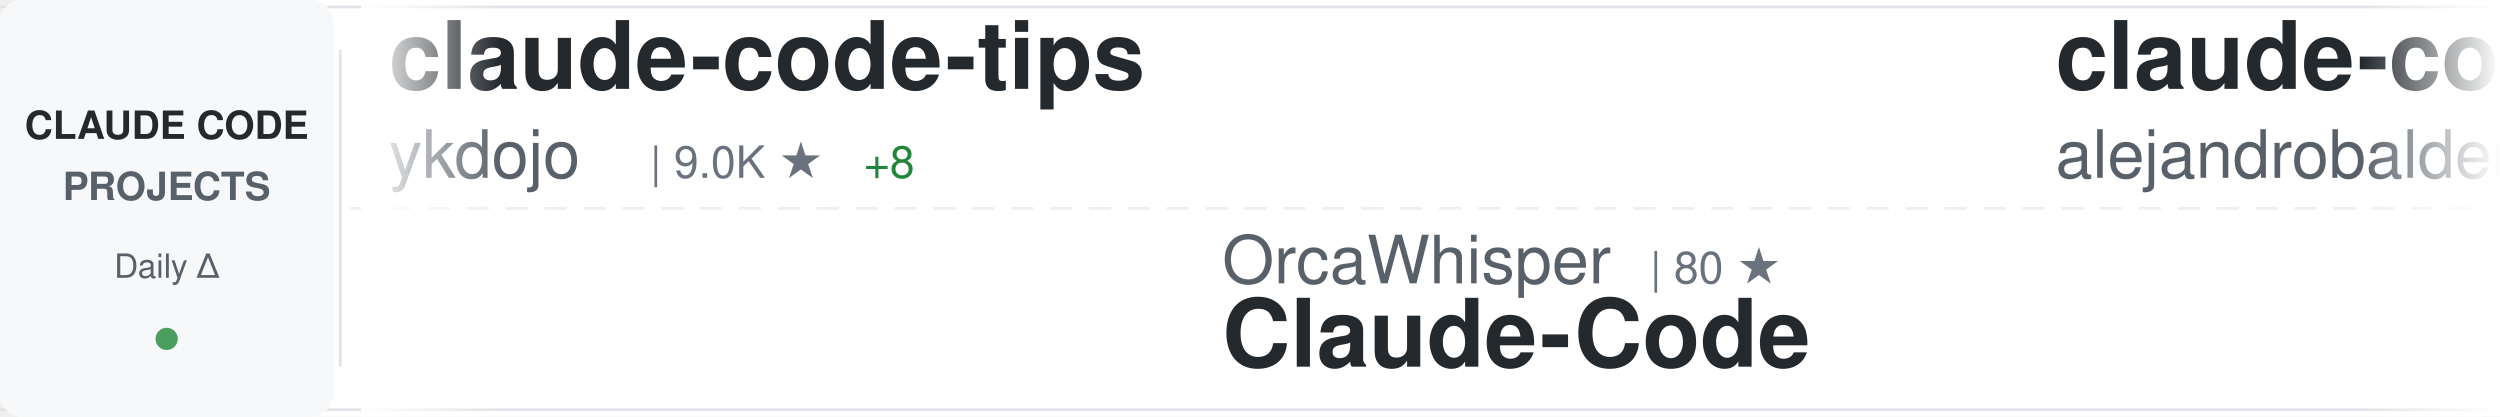
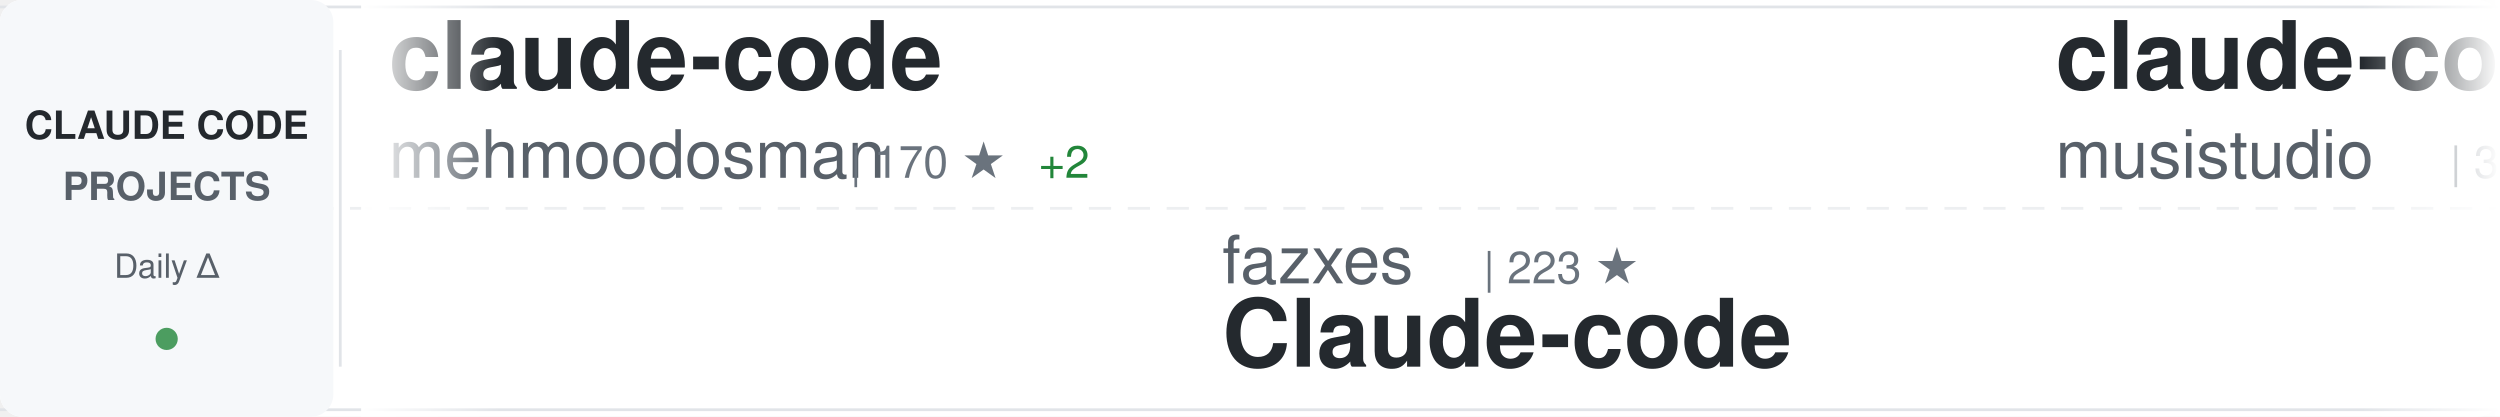
<svg xmlns="http://www.w3.org/2000/svg" width="900" height="150">
  <defs>
    <linearGradient id="awesomeLeftFade" x1="0%" y1="0%" x2="100%" y2="0%">
      <stop offset="0%" style="stop-color:#ffffff;stop-opacity:1" />
      <stop offset="100%" style="stop-color:#ffffff;stop-opacity:0" />
    </linearGradient>
    <linearGradient id="awesomeRightFade" x1="0%" y1="0%" x2="100%" y2="0%">
      <stop offset="0%" style="stop-color:#ffffff;stop-opacity:0" />
      <stop offset="100%" style="stop-color:#ffffff;stop-opacity:1" />
    </linearGradient>
  </defs>
  <rect width="900" height="150" fill="#ffffff" rx="8" />
  <rect x="0" y="2" width="900" height="1" fill="#e1e4e8" />
  <rect x="0" y="147" width="900" height="1" fill="#e1e4e8" />
  <line x1="0" y1="75" x2="900" y2="75" stroke="#e1e4e8" stroke-width="1" stroke-dasharray="8 6" opacity="0.6" />
  <rect x="0" y="0" width="120" height="150" fill="#f6f8fa" rx="8" />
  <text x="60" y="50" font-family="-apple-system, BlinkMacSystemFont, 'Segoe UI', Helvetica, Arial, sans-serif" font-size="14" font-weight="600" fill="#24292e" text-anchor="middle">CLAUDE CODE</text>
  <text x="60" y="72" font-family="-apple-system, BlinkMacSystemFont, 'Segoe UI', Helvetica, Arial, sans-serif" font-size="14" font-weight="600" fill="#586069" text-anchor="middle">PROJECTS</text>
  <text x="60" y="100" font-family="-apple-system, BlinkMacSystemFont, 'Segoe UI', Helvetica, Arial, sans-serif" font-size="12" font-weight="500" fill="#586069" text-anchor="middle">Daily Δ</text>
  <circle cx="60" cy="122" r="4" fill="#22863a" opacity="0.8" />
  <rect x="122" y="18" width="1" height="114" fill="#e1e4e8" />
  <clipPath id="awesomeTickerClip">
    <rect x="130" y="0" width="770" height="150" />
  </clipPath>
  <g clip-path="url(#awesomeTickerClip)">
    <g id="awesomeTickerItems">
      <animateTransform attributeName="transform" attributeType="XML" type="translate" from="0 0" to="-3000 0" dur="54s" repeatCount="indefinite" />
      <g transform="translate(0, 0)">
-         <text x="140" y="32" font-family="-apple-system, BlinkMacSystemFont, 'Segoe UI', Helvetica, Arial, sans-serif" font-size="34" font-weight="600" fill="#24292e">claude-code-tips</text>
-         <text x="140" y="64" font-family="-apple-system, BlinkMacSystemFont, 'Segoe UI', Helvetica, Arial, sans-serif" font-size="24" font-weight="400" fill="#586069">ykdojo</text>
-         <text x="234" y="64" font-family="-apple-system, BlinkMacSystemFont, 'Segoe UI', Helvetica, Arial, sans-serif" font-size="16" font-weight="500" fill="#6a737d">| 9.0K ★</text>
-         <text x="311" y="64" font-family="-apple-system, BlinkMacSystemFont, 'Segoe UI', Helvetica, Arial, sans-serif" font-size="16" font-weight="500" fill="#22863a"> +8</text>
+         <text x="140" y="32" font-family="-apple-system, BlinkMacSystemFont, 'Segoe UI', Helvetica, Arial, sans-serif" font-size="34" font-weight="600" fill="#24292e">claude-code</text>
+         <text x="140" y="64" font-family="-apple-system, BlinkMacSystemFont, 'Segoe UI', Helvetica, Arial, sans-serif" font-size="24" font-weight="400" fill="#586069">mehmoodosman</text>
+         <text x="306" y="64" font-family="-apple-system, BlinkMacSystemFont, 'Segoe UI', Helvetica, Arial, sans-serif" font-size="16" font-weight="500" fill="#6a737d">| 170 ★</text>
+         <text x="374" y="64" font-family="-apple-system, BlinkMacSystemFont, 'Segoe UI', Helvetica, Arial, sans-serif" font-size="16" font-weight="500" fill="#22863a"> +2</text>
      </g>
      <g transform="translate(300, 0)">
-         <text x="140" y="102" font-family="-apple-system, BlinkMacSystemFont, 'Segoe UI', Helvetica, Arial, sans-serif" font-size="24" font-weight="400" fill="#586069">OrcaWhisper</text>
-         <text x="294" y="102" font-family="-apple-system, BlinkMacSystemFont, 'Segoe UI', Helvetica, Arial, sans-serif" font-size="16" font-weight="500" fill="#6a737d">| 80 ★</text>
-         <text x="140" y="132" font-family="-apple-system, BlinkMacSystemFont, 'Segoe UI', Helvetica, Arial, sans-serif" font-size="34" font-weight="600" fill="#24292e">Claude-Code</text>
+         <text x="140" y="102" font-family="-apple-system, BlinkMacSystemFont, 'Segoe UI', Helvetica, Arial, sans-serif" font-size="24" font-weight="400" fill="#586069">fazxes</text>
+         <text x="234" y="102" font-family="-apple-system, BlinkMacSystemFont, 'Segoe UI', Helvetica, Arial, sans-serif" font-size="16" font-weight="500" fill="#6a737d">| 223 ★</text>
+         <text x="140" y="132" font-family="-apple-system, BlinkMacSystemFont, 'Segoe UI', Helvetica, Arial, sans-serif" font-size="34" font-weight="600" fill="#24292e">Claude-code</text>
      </g>
      <g transform="translate(600, 0)">
-         <text x="140" y="32" font-family="-apple-system, BlinkMacSystemFont, 'Segoe UI', Helvetica, Arial, sans-serif" font-size="34" font-weight="600" fill="#24292e">claude-code-from-source</text>
-         <text x="140" y="64" font-family="-apple-system, BlinkMacSystemFont, 'Segoe UI', Helvetica, Arial, sans-serif" font-size="24" font-weight="400" fill="#586069">alejandrobalderas</text>
-         <text x="366" y="64" font-family="-apple-system, BlinkMacSystemFont, 'Segoe UI', Helvetica, Arial, sans-serif" font-size="16" font-weight="500" fill="#6a737d">| 2.4K ★</text>
-         <text x="443" y="64" font-family="-apple-system, BlinkMacSystemFont, 'Segoe UI', Helvetica, Arial, sans-serif" font-size="16" font-weight="500" fill="#22863a"> +11</text>
+         <text x="140" y="32" font-family="-apple-system, BlinkMacSystemFont, 'Segoe UI', Helvetica, Arial, sans-serif" font-size="34" font-weight="600" fill="#24292e">claude-code-router</text>
+         <text x="140" y="64" font-family="-apple-system, BlinkMacSystemFont, 'Segoe UI', Helvetica, Arial, sans-serif" font-size="24" font-weight="400" fill="#586069">musistudio</text>
+         <text x="282" y="64" font-family="-apple-system, BlinkMacSystemFont, 'Segoe UI', Helvetica, Arial, sans-serif" font-size="16" font-weight="500" fill="#6a737d">| 35.5K ★</text>
+         <text x="368" y="64" font-family="-apple-system, BlinkMacSystemFont, 'Segoe UI', Helvetica, Arial, sans-serif" font-size="16" font-weight="500" fill="#22863a"> +35</text>
      </g>
      <g transform="translate(900, 0)">
-         <text x="140" y="102" font-family="-apple-system, BlinkMacSystemFont, 'Segoe UI', Helvetica, Arial, sans-serif" font-size="24" font-weight="400" fill="#586069">edmund-io</text>
-         <text x="270" y="102" font-family="-apple-system, BlinkMacSystemFont, 'Segoe UI', Helvetica, Arial, sans-serif" font-size="16" font-weight="500" fill="#6a737d">| 1.5K ★</text>
-         <text x="347" y="102" font-family="-apple-system, BlinkMacSystemFont, 'Segoe UI', Helvetica, Arial, sans-serif" font-size="16" font-weight="500" fill="#22863a"> +1</text>
-         <text x="140" y="132" font-family="-apple-system, BlinkMacSystemFont, 'Segoe UI', Helvetica, Arial, sans-serif" font-size="34" font-weight="600" fill="#24292e">edmunds-claude-code</text>
+         <text x="140" y="102" font-family="-apple-system, BlinkMacSystemFont, 'Segoe UI', Helvetica, Arial, sans-serif" font-size="24" font-weight="400" fill="#586069">anthropics</text>
+         <text x="282" y="102" font-family="-apple-system, BlinkMacSystemFont, 'Segoe UI', Helvetica, Arial, sans-serif" font-size="16" font-weight="500" fill="#6a737d">| 890 ★</text>
+         <text x="140" y="132" font-family="-apple-system, BlinkMacSystemFont, 'Segoe UI', Helvetica, Arial, sans-serif" font-size="34" font-weight="600" fill="#24292e">claude-code-base-action</text>
      </g>
      <g transform="translate(1200, 0)">
-         <text x="140" y="32" font-family="-apple-system, BlinkMacSystemFont, 'Segoe UI', Helvetica, Arial, sans-serif" font-size="34" font-weight="600" fill="#24292e">claude-code-ultimate-gui...</text>
-         <text x="140" y="64" font-family="-apple-system, BlinkMacSystemFont, 'Segoe UI', Helvetica, Arial, sans-serif" font-size="24" font-weight="400" fill="#586069">FlorianBruniaux</text>
-         <text x="342" y="64" font-family="-apple-system, BlinkMacSystemFont, 'Segoe UI', Helvetica, Arial, sans-serif" font-size="16" font-weight="500" fill="#6a737d">| 5.3K ★</text>
-         <text x="419" y="64" font-family="-apple-system, BlinkMacSystemFont, 'Segoe UI', Helvetica, Arial, sans-serif" font-size="16" font-weight="500" fill="#22863a"> +18</text>
+         <text x="140" y="32" font-family="-apple-system, BlinkMacSystemFont, 'Segoe UI', Helvetica, Arial, sans-serif" font-size="34" font-weight="600" fill="#24292e">CLIProxyAPI</text>
+         <text x="140" y="64" font-family="-apple-system, BlinkMacSystemFont, 'Segoe UI', Helvetica, Arial, sans-serif" font-size="24" font-weight="400" fill="#586069">router-for-me</text>
+         <text x="318" y="64" font-family="-apple-system, BlinkMacSystemFont, 'Segoe UI', Helvetica, Arial, sans-serif" font-size="16" font-weight="500" fill="#6a737d">| 39.0K ★</text>
+         <text x="404" y="64" font-family="-apple-system, BlinkMacSystemFont, 'Segoe UI', Helvetica, Arial, sans-serif" font-size="16" font-weight="500" fill="#22863a"> +110</text>
      </g>
      <g transform="translate(1500, 0)">
-         <text x="140" y="102" font-family="-apple-system, BlinkMacSystemFont, 'Segoe UI', Helvetica, Arial, sans-serif" font-size="24" font-weight="400" fill="#586069">nicedreamzapp</text>
-         <text x="318" y="102" font-family="-apple-system, BlinkMacSystemFont, 'Segoe UI', Helvetica, Arial, sans-serif" font-size="16" font-weight="500" fill="#6a737d">| 2.9K ★</text>
-         <text x="395" y="102" font-family="-apple-system, BlinkMacSystemFont, 'Segoe UI', Helvetica, Arial, sans-serif" font-size="16" font-weight="500" fill="#22863a"> +8</text>
-         <text x="140" y="132" font-family="-apple-system, BlinkMacSystemFont, 'Segoe UI', Helvetica, Arial, sans-serif" font-size="34" font-weight="600" fill="#24292e">claude-code-local</text>
+         <text x="140" y="102" font-family="-apple-system, BlinkMacSystemFont, 'Segoe UI', Helvetica, Arial, sans-serif" font-size="24" font-weight="400" fill="#586069">FlorianBruniaux</text>
+         <text x="342" y="102" font-family="-apple-system, BlinkMacSystemFont, 'Segoe UI', Helvetica, Arial, sans-serif" font-size="16" font-weight="500" fill="#6a737d">| 5.3K ★</text>
+         <text x="419" y="102" font-family="-apple-system, BlinkMacSystemFont, 'Segoe UI', Helvetica, Arial, sans-serif" font-size="16" font-weight="500" fill="#22863a"> +17</text>
+         <text x="140" y="132" font-family="-apple-system, BlinkMacSystemFont, 'Segoe UI', Helvetica, Arial, sans-serif" font-size="34" font-weight="600" fill="#24292e">claude-code-ultimate-gui...</text>
      </g>
      <g transform="translate(1800, 0)">
-         <text x="140" y="32" font-family="-apple-system, BlinkMacSystemFont, 'Segoe UI', Helvetica, Arial, sans-serif" font-size="34" font-weight="600" fill="#24292e">claude-code-harness</text>
-         <text x="140" y="64" font-family="-apple-system, BlinkMacSystemFont, 'Segoe UI', Helvetica, Arial, sans-serif" font-size="24" font-weight="400" fill="#586069">Chachamaru127</text>
-         <text x="318" y="64" font-family="-apple-system, BlinkMacSystemFont, 'Segoe UI', Helvetica, Arial, sans-serif" font-size="16" font-weight="500" fill="#6a737d">| 2.9K ★</text>
-         <text x="395" y="64" font-family="-apple-system, BlinkMacSystemFont, 'Segoe UI', Helvetica, Arial, sans-serif" font-size="16" font-weight="500" fill="#22863a"> +9</text>
+         <text x="140" y="32" font-family="-apple-system, BlinkMacSystemFont, 'Segoe UI', Helvetica, Arial, sans-serif" font-size="34" font-weight="600" fill="#24292e">claude-code-analysis</text>
+         <text x="140" y="64" font-family="-apple-system, BlinkMacSystemFont, 'Segoe UI', Helvetica, Arial, sans-serif" font-size="24" font-weight="400" fill="#586069">liuup</text>
+         <text x="222" y="64" font-family="-apple-system, BlinkMacSystemFont, 'Segoe UI', Helvetica, Arial, sans-serif" font-size="16" font-weight="500" fill="#6a737d">| 3.4K ★</text>
+         <text x="299" y="64" font-family="-apple-system, BlinkMacSystemFont, 'Segoe UI', Helvetica, Arial, sans-serif" font-size="16" font-weight="500" fill="#22863a"> +13</text>
      </g>
      <g transform="translate(2100, 0)">
-         <text x="140" y="102" font-family="-apple-system, BlinkMacSystemFont, 'Segoe UI', Helvetica, Arial, sans-serif" font-size="24" font-weight="400" fill="#586069">Onewon</text>
-         <text x="234" y="102" font-family="-apple-system, BlinkMacSystemFont, 'Segoe UI', Helvetica, Arial, sans-serif" font-size="16" font-weight="500" fill="#6a737d">| 182 ★</text>
-         <text x="140" y="132" font-family="-apple-system, BlinkMacSystemFont, 'Segoe UI', Helvetica, Arial, sans-serif" font-size="34" font-weight="600" fill="#24292e">claude-code</text>
+         <text x="140" y="102" font-family="-apple-system, BlinkMacSystemFont, 'Segoe UI', Helvetica, Arial, sans-serif" font-size="24" font-weight="400" fill="#586069">centminmod</text>
+         <text x="282" y="102" font-family="-apple-system, BlinkMacSystemFont, 'Segoe UI', Helvetica, Arial, sans-serif" font-size="16" font-weight="500" fill="#6a737d">| 2.5K ★</text>
+         <text x="359" y="102" font-family="-apple-system, BlinkMacSystemFont, 'Segoe UI', Helvetica, Arial, sans-serif" font-size="16" font-weight="500" fill="#22863a"> +4</text>
+         <text x="140" y="132" font-family="-apple-system, BlinkMacSystemFont, 'Segoe UI', Helvetica, Arial, sans-serif" font-size="34" font-weight="600" fill="#24292e">my-claude-code-setup</text>
      </g>
      <g transform="translate(2400, 0)">
        <text x="140" y="32" font-family="-apple-system, BlinkMacSystemFont, 'Segoe UI', Helvetica, Arial, sans-serif" font-size="34" font-weight="600" fill="#24292e">claude-code</text>
        <text x="140" y="64" font-family="-apple-system, BlinkMacSystemFont, 'Segoe UI', Helvetica, Arial, sans-serif" font-size="24" font-weight="400" fill="#586069">lowcortisolprogrammer</text>
        <text x="414" y="64" font-family="-apple-system, BlinkMacSystemFont, 'Segoe UI', Helvetica, Arial, sans-serif" font-size="16" font-weight="500" fill="#6a737d">| 170 ★</text>
      </g>
      <g transform="translate(2700, 0)">
-         <text x="140" y="102" font-family="-apple-system, BlinkMacSystemFont, 'Segoe UI', Helvetica, Arial, sans-serif" font-size="24" font-weight="400" fill="#586069">andrew-kramer-inno</text>
-         <text x="378" y="102" font-family="-apple-system, BlinkMacSystemFont, 'Segoe UI', Helvetica, Arial, sans-serif" font-size="16" font-weight="500" fill="#6a737d">| 593 ★</text>
-         <text x="140" y="132" font-family="-apple-system, BlinkMacSystemFont, 'Segoe UI', Helvetica, Arial, sans-serif" font-size="34" font-weight="600" fill="#24292e">claude-code-source-build</text>
+         <text x="140" y="102" font-family="-apple-system, BlinkMacSystemFont, 'Segoe UI', Helvetica, Arial, sans-serif" font-size="24" font-weight="400" fill="#586069">AprilNEA</text>
+         <text x="258" y="102" font-family="-apple-system, BlinkMacSystemFont, 'Segoe UI', Helvetica, Arial, sans-serif" font-size="16" font-weight="500" fill="#6a737d">| 387 ★</text>
+         <text x="140" y="132" font-family="-apple-system, BlinkMacSystemFont, 'Segoe UI', Helvetica, Arial, sans-serif" font-size="34" font-weight="600" fill="#24292e">claude-code-source</text>
      </g>
      <g transform="translate(3000, 0)">
-         <text x="140" y="32" font-family="-apple-system, BlinkMacSystemFont, 'Segoe UI', Helvetica, Arial, sans-serif" font-size="34" font-weight="600" fill="#24292e">claude-code-tips</text>
-         <text x="140" y="64" font-family="-apple-system, BlinkMacSystemFont, 'Segoe UI', Helvetica, Arial, sans-serif" font-size="24" font-weight="400" fill="#586069">ykdojo</text>
-         <text x="234" y="64" font-family="-apple-system, BlinkMacSystemFont, 'Segoe UI', Helvetica, Arial, sans-serif" font-size="16" font-weight="500" fill="#6a737d">| 9.0K ★</text>
-         <text x="311" y="64" font-family="-apple-system, BlinkMacSystemFont, 'Segoe UI', Helvetica, Arial, sans-serif" font-size="16" font-weight="500" fill="#22863a"> +8</text>
+         <text x="140" y="32" font-family="-apple-system, BlinkMacSystemFont, 'Segoe UI', Helvetica, Arial, sans-serif" font-size="34" font-weight="600" fill="#24292e">claude-code</text>
+         <text x="140" y="64" font-family="-apple-system, BlinkMacSystemFont, 'Segoe UI', Helvetica, Arial, sans-serif" font-size="24" font-weight="400" fill="#586069">mehmoodosman</text>
+         <text x="306" y="64" font-family="-apple-system, BlinkMacSystemFont, 'Segoe UI', Helvetica, Arial, sans-serif" font-size="16" font-weight="500" fill="#6a737d">| 170 ★</text>
+         <text x="374" y="64" font-family="-apple-system, BlinkMacSystemFont, 'Segoe UI', Helvetica, Arial, sans-serif" font-size="16" font-weight="500" fill="#22863a"> +2</text>
      </g>
      <g transform="translate(3300, 0)">
-         <text x="140" y="102" font-family="-apple-system, BlinkMacSystemFont, 'Segoe UI', Helvetica, Arial, sans-serif" font-size="24" font-weight="400" fill="#586069">OrcaWhisper</text>
-         <text x="294" y="102" font-family="-apple-system, BlinkMacSystemFont, 'Segoe UI', Helvetica, Arial, sans-serif" font-size="16" font-weight="500" fill="#6a737d">| 80 ★</text>
-         <text x="140" y="132" font-family="-apple-system, BlinkMacSystemFont, 'Segoe UI', Helvetica, Arial, sans-serif" font-size="34" font-weight="600" fill="#24292e">Claude-Code</text>
+         <text x="140" y="102" font-family="-apple-system, BlinkMacSystemFont, 'Segoe UI', Helvetica, Arial, sans-serif" font-size="24" font-weight="400" fill="#586069">fazxes</text>
+         <text x="234" y="102" font-family="-apple-system, BlinkMacSystemFont, 'Segoe UI', Helvetica, Arial, sans-serif" font-size="16" font-weight="500" fill="#6a737d">| 223 ★</text>
+         <text x="140" y="132" font-family="-apple-system, BlinkMacSystemFont, 'Segoe UI', Helvetica, Arial, sans-serif" font-size="34" font-weight="600" fill="#24292e">Claude-code</text>
      </g>
      <g transform="translate(3600, 0)">
-         <text x="140" y="32" font-family="-apple-system, BlinkMacSystemFont, 'Segoe UI', Helvetica, Arial, sans-serif" font-size="34" font-weight="600" fill="#24292e">claude-code-from-source</text>
-         <text x="140" y="64" font-family="-apple-system, BlinkMacSystemFont, 'Segoe UI', Helvetica, Arial, sans-serif" font-size="24" font-weight="400" fill="#586069">alejandrobalderas</text>
-         <text x="366" y="64" font-family="-apple-system, BlinkMacSystemFont, 'Segoe UI', Helvetica, Arial, sans-serif" font-size="16" font-weight="500" fill="#6a737d">| 2.4K ★</text>
-         <text x="443" y="64" font-family="-apple-system, BlinkMacSystemFont, 'Segoe UI', Helvetica, Arial, sans-serif" font-size="16" font-weight="500" fill="#22863a"> +11</text>
+         <text x="140" y="32" font-family="-apple-system, BlinkMacSystemFont, 'Segoe UI', Helvetica, Arial, sans-serif" font-size="34" font-weight="600" fill="#24292e">claude-code-router</text>
+         <text x="140" y="64" font-family="-apple-system, BlinkMacSystemFont, 'Segoe UI', Helvetica, Arial, sans-serif" font-size="24" font-weight="400" fill="#586069">musistudio</text>
+         <text x="282" y="64" font-family="-apple-system, BlinkMacSystemFont, 'Segoe UI', Helvetica, Arial, sans-serif" font-size="16" font-weight="500" fill="#6a737d">| 35.5K ★</text>
+         <text x="368" y="64" font-family="-apple-system, BlinkMacSystemFont, 'Segoe UI', Helvetica, Arial, sans-serif" font-size="16" font-weight="500" fill="#22863a"> +35</text>
      </g>
      <g transform="translate(3900, 0)">
-         <text x="140" y="102" font-family="-apple-system, BlinkMacSystemFont, 'Segoe UI', Helvetica, Arial, sans-serif" font-size="24" font-weight="400" fill="#586069">edmund-io</text>
-         <text x="270" y="102" font-family="-apple-system, BlinkMacSystemFont, 'Segoe UI', Helvetica, Arial, sans-serif" font-size="16" font-weight="500" fill="#6a737d">| 1.5K ★</text>
-         <text x="347" y="102" font-family="-apple-system, BlinkMacSystemFont, 'Segoe UI', Helvetica, Arial, sans-serif" font-size="16" font-weight="500" fill="#22863a"> +1</text>
-         <text x="140" y="132" font-family="-apple-system, BlinkMacSystemFont, 'Segoe UI', Helvetica, Arial, sans-serif" font-size="34" font-weight="600" fill="#24292e">edmunds-claude-code</text>
+         <text x="140" y="102" font-family="-apple-system, BlinkMacSystemFont, 'Segoe UI', Helvetica, Arial, sans-serif" font-size="24" font-weight="400" fill="#586069">anthropics</text>
+         <text x="282" y="102" font-family="-apple-system, BlinkMacSystemFont, 'Segoe UI', Helvetica, Arial, sans-serif" font-size="16" font-weight="500" fill="#6a737d">| 890 ★</text>
+         <text x="140" y="132" font-family="-apple-system, BlinkMacSystemFont, 'Segoe UI', Helvetica, Arial, sans-serif" font-size="34" font-weight="600" fill="#24292e">claude-code-base-action</text>
      </g>
    </g>
  </g>
  <rect x="130" y="0" width="50" height="150" fill="url(#awesomeLeftFade)" />
  <rect x="850" y="0" width="50" height="150" fill="url(#awesomeRightFade)" />
</svg>
